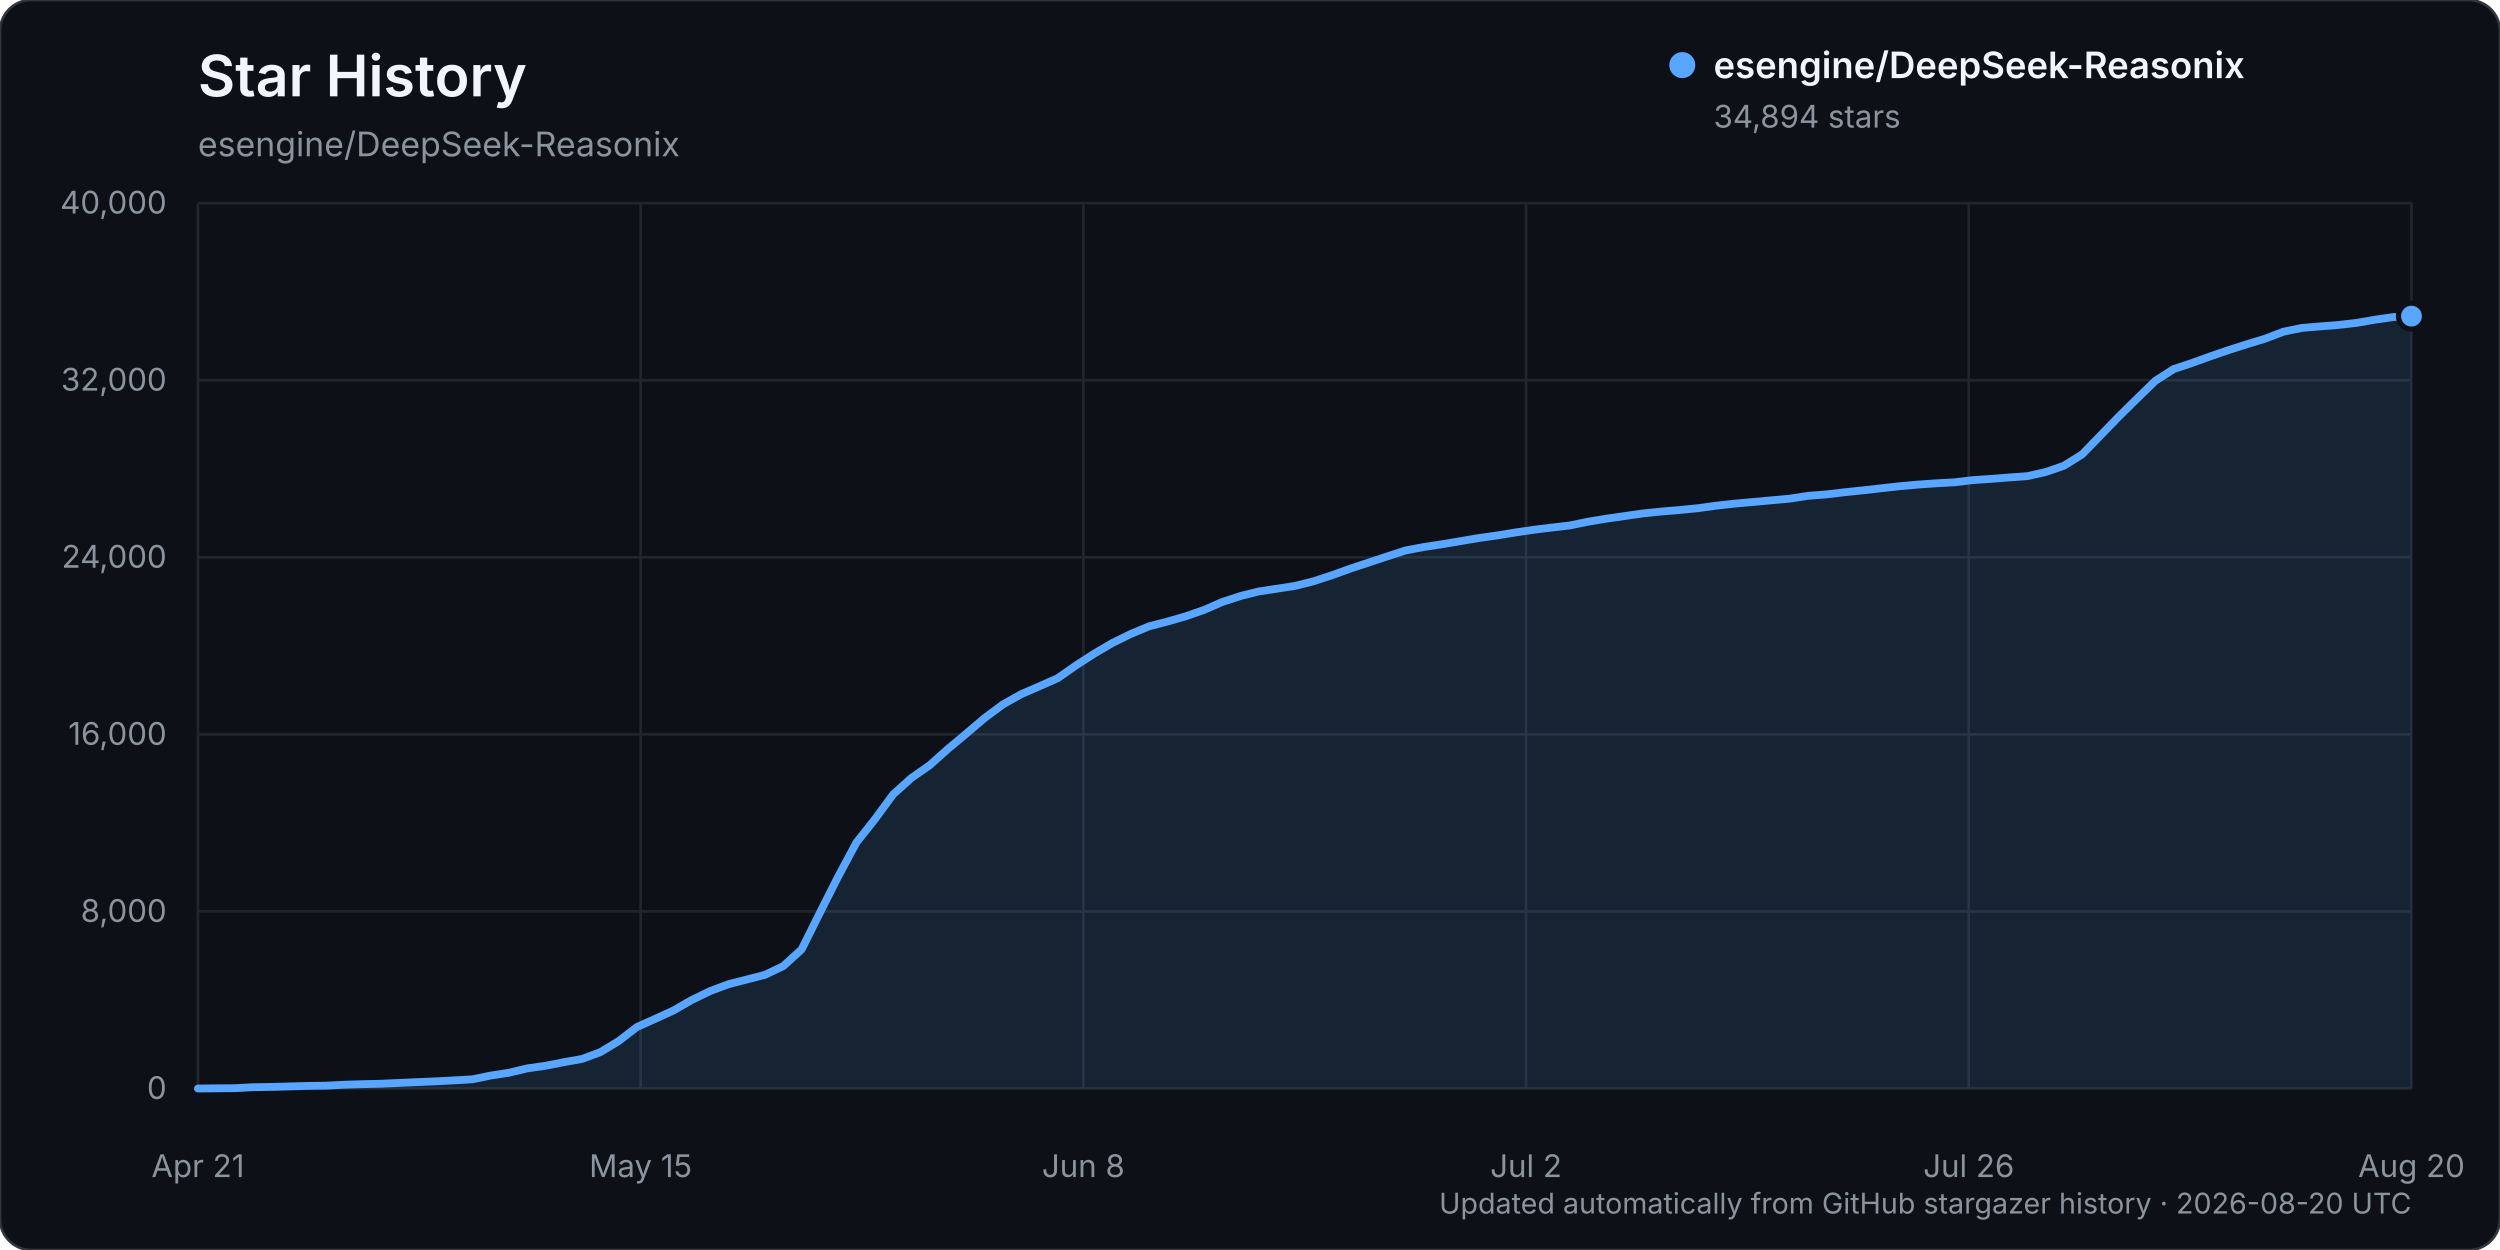
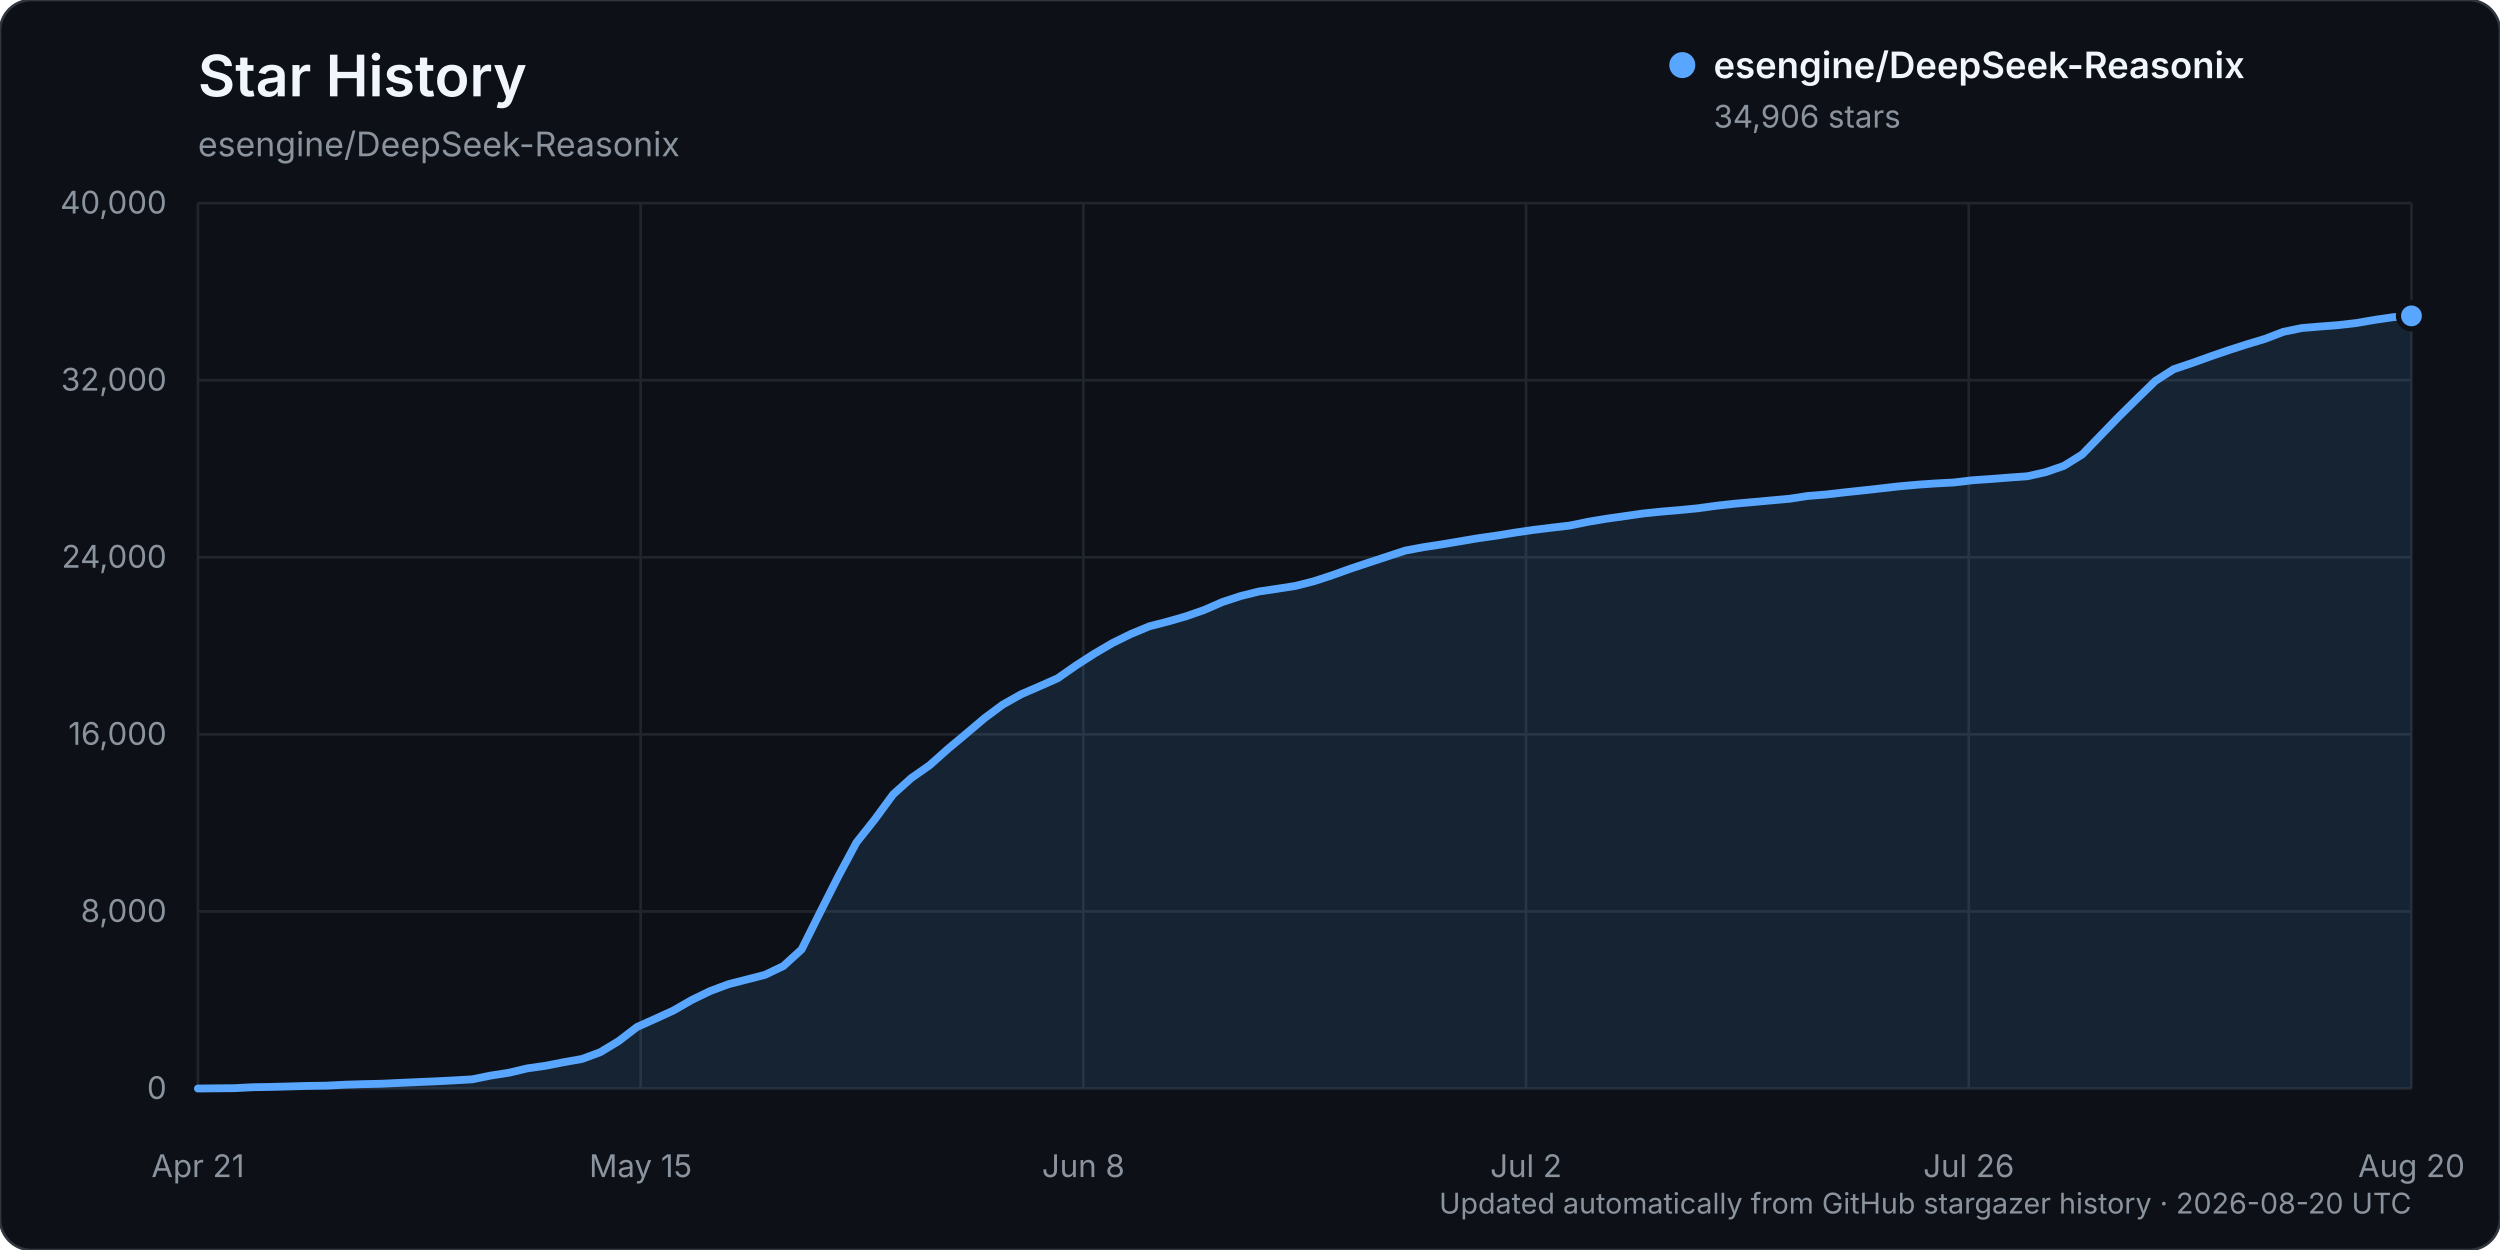
<svg xmlns="http://www.w3.org/2000/svg" width="960" height="480" viewBox="0 0 960 480" role="img" aria-labelledby="title description">
  <rect width="960" height="480" rx="12" fill="#0d1117" stroke="#30363d" />
  <text x="76" y="37" fill="#f0f6fc" font-family="-apple-system, BlinkMacSystemFont, 'Segoe UI', sans-serif" font-size="22" font-weight="600">Star History</text>
  <text x="76" y="60" fill="#8b949e" font-family="-apple-system, BlinkMacSystemFont, 'Segoe UI', sans-serif" font-size="13">esengine/DeepSeek-Reasonix</text>
  <g font-family="-apple-system, BlinkMacSystemFont, 'Segoe UI', sans-serif">
    <line x1="76" y1="418.00" x2="926" y2="418.00" stroke="#21262d" stroke-width="1" />
    <text x="64" y="422.00" text-anchor="end" fill="#8b949e" font-size="12">0</text>
    <line x1="76" y1="350.00" x2="926" y2="350.00" stroke="#21262d" stroke-width="1" />
    <text x="64" y="354.00" text-anchor="end" fill="#8b949e" font-size="12">8,000</text>
    <line x1="76" y1="282.00" x2="926" y2="282.00" stroke="#21262d" stroke-width="1" />
    <text x="64" y="286.00" text-anchor="end" fill="#8b949e" font-size="12">16,000</text>
    <line x1="76" y1="214.00" x2="926" y2="214.00" stroke="#21262d" stroke-width="1" />
    <text x="64" y="218.00" text-anchor="end" fill="#8b949e" font-size="12">24,000</text>
    <line x1="76" y1="146.00" x2="926" y2="146.00" stroke="#21262d" stroke-width="1" />
    <text x="64" y="150.00" text-anchor="end" fill="#8b949e" font-size="12">32,000</text>
    <line x1="76" y1="78.00" x2="926" y2="78.00" stroke="#21262d" stroke-width="1" />
    <text x="64" y="82.00" text-anchor="end" fill="#8b949e" font-size="12">40,000</text>
    <line x1="76.00" y1="78" x2="76.00" y2="418" stroke="#21262d" stroke-width="1" />
    <text x="76.00" y="452" text-anchor="middle" fill="#8b949e" font-size="12">Apr 21</text>
    <line x1="246.00" y1="78" x2="246.00" y2="418" stroke="#21262d" stroke-width="1" />
    <text x="246.00" y="452" text-anchor="middle" fill="#8b949e" font-size="12">May 15</text>
    <line x1="416.00" y1="78" x2="416.00" y2="418" stroke="#21262d" stroke-width="1" />
    <text x="416.00" y="452" text-anchor="middle" fill="#8b949e" font-size="12">Jun 8</text>
    <line x1="586.00" y1="78" x2="586.00" y2="418" stroke="#21262d" stroke-width="1" />
    <text x="586.00" y="452" text-anchor="middle" fill="#8b949e" font-size="12">Jul 2</text>
    <line x1="756.00" y1="78" x2="756.00" y2="418" stroke="#21262d" stroke-width="1" />
    <text x="756.00" y="452" text-anchor="middle" fill="#8b949e" font-size="12">Jul 26</text>
    <line x1="926.00" y1="78" x2="926.00" y2="418" stroke="#21262d" stroke-width="1" />
    <text x="926.00" y="452" text-anchor="middle" fill="#8b949e" font-size="12">Aug 20</text>
-     <path d="M76.00,417.99 L90.05,417.86 L97.07,417.49 L104.10,417.38 L111.12,417.19 L118.15,416.99 L125.17,416.90 L132.20,416.54 L139.22,416.32 L146.25,416.16 L153.27,415.84 L160.30,415.53 L167.32,415.23 L174.35,414.87 L181.37,414.46 L188.40,413.02 L195.42,411.94 L202.45,410.26 L209.47,409.26 L216.50,407.88 L223.52,406.63 L230.55,404.02 L237.57,399.77 L244.60,394.37 L251.62,391.23 L258.64,388.02 L265.67,383.97 L272.69,380.57 L279.72,377.94 L286.74,376.14 L293.77,374.33 L300.79,370.98 L307.82,364.59 L314.84,350.50 L321.87,336.59 L328.89,323.50 L335.92,314.64 L342.94,305.08 L349.97,298.75 L356.99,293.85 L364.02,287.58 L371.04,281.72 L378.07,275.74 L385.09,270.52 L392.12,266.57 L399.14,263.53 L406.17,260.42 L413.19,255.51 L420.21,250.98 L427.24,246.86 L434.26,243.42 L441.29,240.49 L448.31,238.68 L455.34,236.65 L462.36,234.21 L469.39,231.14 L476.41,228.85 L483.44,227.10 L490.46,226.05 L497.49,224.96 L504.51,223.17 L511.54,220.87 L518.56,218.34 L525.59,216.01 L532.61,213.69 L539.64,211.39 L546.66,210.07 L553.69,209.00 L560.71,207.82 L567.74,206.62 L574.76,205.64 L581.79,204.49 L588.81,203.46 L595.83,202.59 L602.86,201.77 L609.88,200.32 L616.91,199.16 L623.93,198.16 L630.96,197.14 L637.98,196.43 L645.01,195.84 L652.03,195.15 L659.06,194.18 L666.08,193.40 L673.11,192.77 L680.13,192.13 L687.16,191.50 L694.18,190.41 L701.21,189.86 L708.23,189.04 L715.26,188.30 L722.28,187.51 L729.31,186.72 L736.33,186.09 L743.36,185.60 L750.38,185.22 L757.40,184.38 L764.43,183.90 L771.45,183.35 L778.48,182.85 L785.50,181.27 L792.53,178.85 L799.55,174.48 L806.58,167.23 L813.60,160.00 L820.63,153.07 L827.65,146.24 L834.68,141.73 L841.70,139.39 L848.73,136.85 L855.75,134.45 L862.78,132.19 L869.80,130.06 L876.83,127.38 L883.85,125.93 L890.88,125.34 L897.90,124.79 L904.93,123.99 L911.95,122.78 L918.98,121.76 L926.00,121.40 L926.00,418.00 L76.00,418.00 Z" fill="#58a6ff" opacity="0.12" />
-     <path d="M76.00,417.99 L90.05,417.86 L97.07,417.49 L104.10,417.38 L111.12,417.19 L118.15,416.99 L125.17,416.90 L132.20,416.54 L139.22,416.32 L146.25,416.16 L153.27,415.84 L160.30,415.53 L167.32,415.23 L174.35,414.87 L181.37,414.46 L188.40,413.02 L195.42,411.94 L202.45,410.26 L209.47,409.26 L216.50,407.88 L223.52,406.63 L230.55,404.02 L237.57,399.77 L244.60,394.37 L251.62,391.23 L258.64,388.02 L265.67,383.97 L272.69,380.57 L279.72,377.94 L286.74,376.14 L293.77,374.33 L300.79,370.98 L307.82,364.59 L314.84,350.50 L321.87,336.59 L328.89,323.50 L335.92,314.64 L342.94,305.08 L349.97,298.75 L356.99,293.85 L364.02,287.58 L371.04,281.72 L378.07,275.74 L385.09,270.52 L392.12,266.57 L399.14,263.53 L406.17,260.42 L413.19,255.51 L420.21,250.98 L427.24,246.86 L434.26,243.42 L441.29,240.49 L448.31,238.68 L455.34,236.65 L462.36,234.21 L469.39,231.14 L476.41,228.85 L483.44,227.10 L490.46,226.05 L497.49,224.96 L504.51,223.17 L511.54,220.87 L518.56,218.34 L525.59,216.01 L532.61,213.69 L539.64,211.39 L546.66,210.07 L553.69,209.00 L560.71,207.82 L567.74,206.62 L574.76,205.64 L581.79,204.49 L588.81,203.46 L595.83,202.59 L602.86,201.77 L609.88,200.32 L616.91,199.16 L623.93,198.16 L630.96,197.14 L637.98,196.43 L645.01,195.84 L652.03,195.15 L659.06,194.18 L666.08,193.40 L673.11,192.77 L680.13,192.13 L687.16,191.50 L694.18,190.41 L701.21,189.86 L708.23,189.04 L715.26,188.30 L722.28,187.51 L729.31,186.72 L736.33,186.09 L743.36,185.60 L750.38,185.22 L757.40,184.38 L764.43,183.90 L771.45,183.35 L778.48,182.85 L785.50,181.27 L792.53,178.85 L799.55,174.48 L806.58,167.23 L813.60,160.00 L820.63,153.07 L827.65,146.24 L834.68,141.73 L841.70,139.39 L848.73,136.85 L855.75,134.45 L862.78,132.19 L869.80,130.06 L876.83,127.38 L883.85,125.93 L890.88,125.34 L897.90,124.79 L904.93,123.99 L911.95,122.78 L918.98,121.76 L926.00,121.40" fill="none" stroke="#58a6ff" stroke-width="3" stroke-linecap="round" stroke-linejoin="round" />
-     <circle cx="926.00" cy="121.40" r="5" fill="#58a6ff" stroke="#0d1117" stroke-width="2" />
+     <path d="M76.00,417.99 L90.05,417.86 L97.07,417.49 L104.10,417.38 L111.12,417.19 L118.15,416.99 L125.17,416.90 L132.20,416.54 L139.22,416.32 L146.25,416.16 L153.27,415.84 L160.30,415.53 L167.32,415.23 L174.35,414.87 L181.37,414.46 L188.40,413.02 L195.42,411.94 L202.45,410.26 L209.47,409.26 L216.50,407.88 L223.52,406.63 L230.55,404.02 L237.57,399.77 L244.60,394.37 L251.62,391.23 L258.64,388.02 L265.67,383.97 L272.69,380.57 L279.72,377.94 L286.74,376.14 L293.77,374.33 L300.79,370.98 L307.82,364.59 L314.84,350.50 L321.87,336.59 L328.89,323.50 L335.92,314.64 L342.94,305.08 L349.97,298.75 L356.99,293.85 L364.02,287.58 L371.04,281.72 L378.07,275.76 L385.09,270.55 L392.12,266.60 L399.14,263.56 L406.17,260.44 L413.19,255.54 L420.21,251.02 L427.24,246.90 L434.26,243.45 L441.29,240.52 L448.31,238.71 L455.34,236.69 L462.36,234.25 L469.39,231.18 L476.41,228.88 L483.44,227.13 L490.46,226.09 L497.49,224.99 L504.51,223.21 L511.54,220.90 L518.56,218.38 L525.59,216.04 L532.61,213.73 L539.64,211.42 L546.66,210.11 L553.69,209.04 L560.71,207.85 L567.74,206.66 L574.76,205.67 L581.79,204.52 L588.81,203.49 L595.83,202.63 L602.86,201.80 L609.88,200.36 L616.91,199.19 L623.93,198.19 L630.96,197.18 L637.98,196.46 L645.01,195.87 L652.03,195.18 L659.06,194.21 L666.08,193.43 L673.11,192.80 L680.13,192.16 L687.16,191.53 L694.18,190.45 L701.21,189.89 L708.23,189.08 L715.26,188.33 L722.28,187.55 L729.31,186.75 L736.33,186.12 L743.36,185.64 L750.38,185.26 L757.40,184.42 L764.43,183.94 L771.45,183.39 L778.48,182.89 L785.50,181.32 L792.53,178.89 L799.55,174.53 L806.58,167.28 L813.60,160.04 L820.63,153.11 L827.65,146.28 L834.68,141.78 L841.70,139.43 L848.73,136.90 L855.75,134.49 L862.78,132.23 L869.80,130.11 L876.83,127.42 L883.85,125.97 L890.88,125.39 L897.90,124.84 L904.93,124.03 L911.95,122.82 L918.98,121.80 L926.00,121.30 L926.00,418.00 L76.00,418.00 Z" fill="#58a6ff" opacity="0.12" />
+     <path d="M76.00,417.99 L90.05,417.86 L97.07,417.49 L104.10,417.38 L111.12,417.19 L118.15,416.99 L125.17,416.90 L132.20,416.54 L139.22,416.32 L146.25,416.16 L153.27,415.84 L160.30,415.53 L167.32,415.23 L174.35,414.87 L181.37,414.46 L188.40,413.02 L195.42,411.94 L202.45,410.26 L209.47,409.26 L216.50,407.88 L223.52,406.63 L230.55,404.02 L237.57,399.77 L244.60,394.37 L251.62,391.23 L258.64,388.02 L265.67,383.97 L272.69,380.57 L279.72,377.94 L286.74,376.14 L293.77,374.33 L300.79,370.98 L307.82,364.59 L314.84,350.50 L321.87,336.59 L328.89,323.50 L335.92,314.64 L342.94,305.08 L349.97,298.75 L356.99,293.85 L364.02,287.58 L371.04,281.72 L378.07,275.76 L385.09,270.55 L392.12,266.60 L399.14,263.56 L406.17,260.44 L413.19,255.54 L420.21,251.02 L427.24,246.90 L434.26,243.45 L441.29,240.52 L448.31,238.71 L455.34,236.69 L462.36,234.25 L469.39,231.18 L476.41,228.88 L483.44,227.13 L490.46,226.09 L497.49,224.99 L504.51,223.21 L511.54,220.90 L518.56,218.38 L525.59,216.04 L532.61,213.73 L539.64,211.42 L546.66,210.11 L553.69,209.04 L560.71,207.85 L567.74,206.66 L574.76,205.67 L581.79,204.52 L588.81,203.49 L595.83,202.63 L602.86,201.80 L609.88,200.36 L616.91,199.19 L623.93,198.19 L630.96,197.18 L637.98,196.46 L645.01,195.87 L652.03,195.18 L659.06,194.21 L666.08,193.43 L673.11,192.80 L680.13,192.16 L687.16,191.53 L694.18,190.45 L701.21,189.89 L708.23,189.08 L715.26,188.33 L722.28,187.55 L729.31,186.75 L736.33,186.12 L743.36,185.64 L750.38,185.26 L757.40,184.42 L764.43,183.94 L771.45,183.39 L778.48,182.89 L785.50,181.32 L792.53,178.89 L799.55,174.53 L806.58,167.28 L813.60,160.04 L820.63,153.11 L827.65,146.28 L834.68,141.78 L841.70,139.43 L848.73,136.90 L855.75,134.49 L862.78,132.23 L869.80,130.11 L876.83,127.42 L883.85,125.97 L890.88,125.39 L897.90,124.84 L904.93,124.03 L911.95,122.82 L918.98,121.80 L926.00,121.30" fill="none" stroke="#58a6ff" stroke-width="3" stroke-linecap="round" stroke-linejoin="round" />
+     <circle cx="926.00" cy="121.30" r="5" fill="#58a6ff" stroke="#0d1117" stroke-width="2" />
    <g transform="translate(646, 25)">
      <circle cx="0" cy="0" r="5" fill="#58a6ff" />
      <text x="12" y="5" fill="#f0f6fc" font-size="14" font-weight="600">esengine/DeepSeek-Reasonix</text>
-       <text x="12" y="24" fill="#8b949e" font-size="12">34,894 stars</text>
+       <text x="12" y="24" fill="#8b949e" font-size="12">34,906 stars</text>
    </g>
    <text x="926" y="466" text-anchor="end" fill="#8b949e" font-size="11">Updated automatically from GitHub stargazer history · 2026-08-20 UTC</text>
  </g>
</svg>
